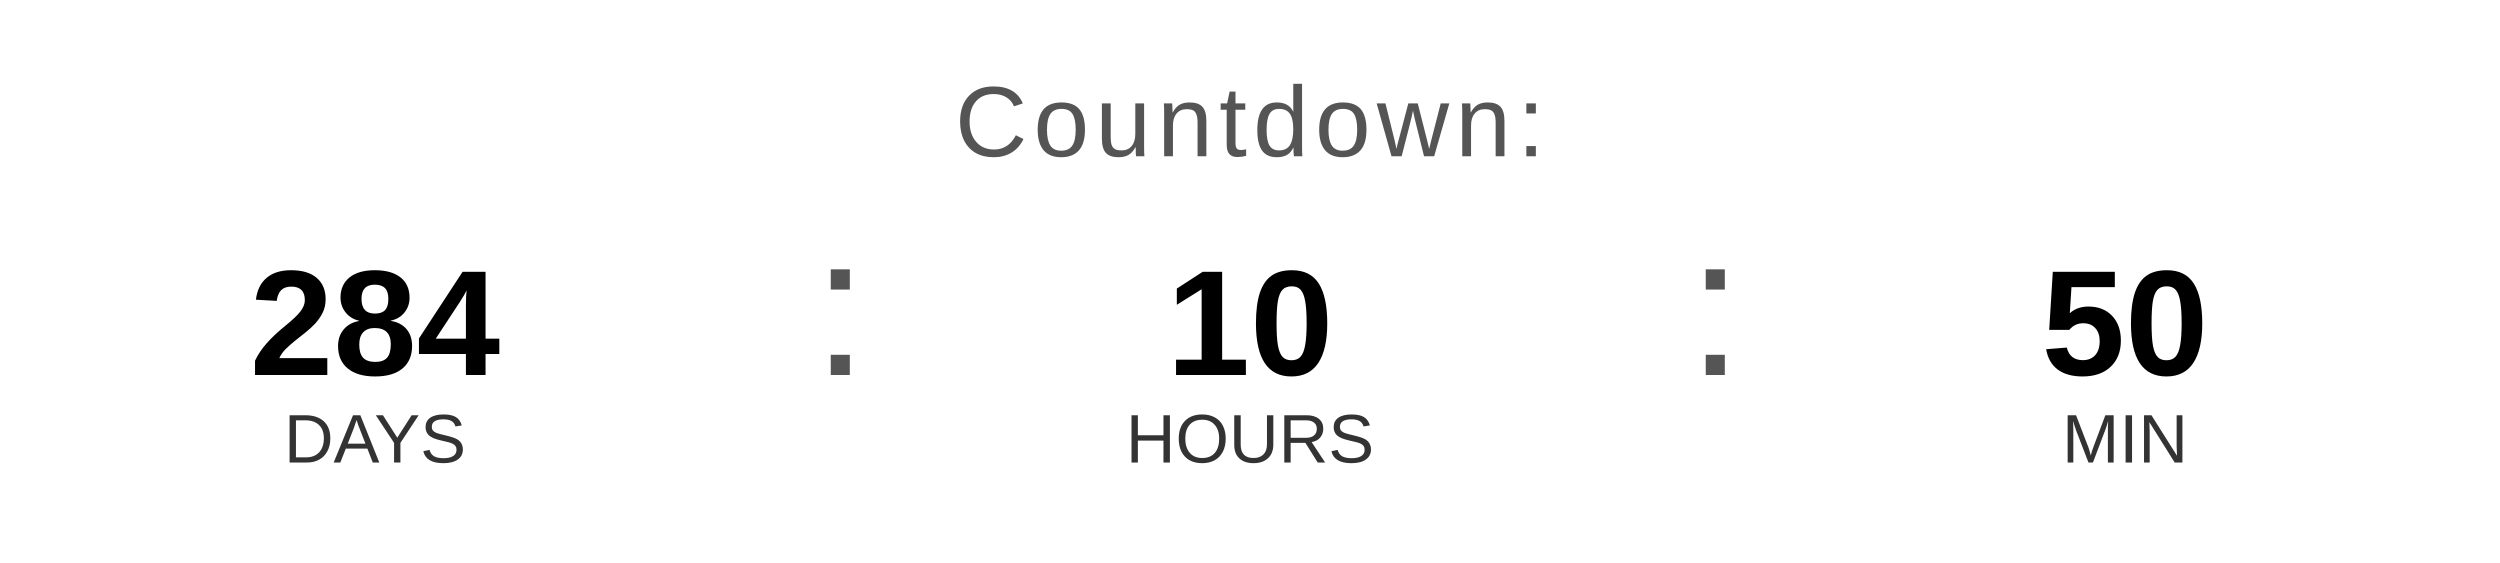
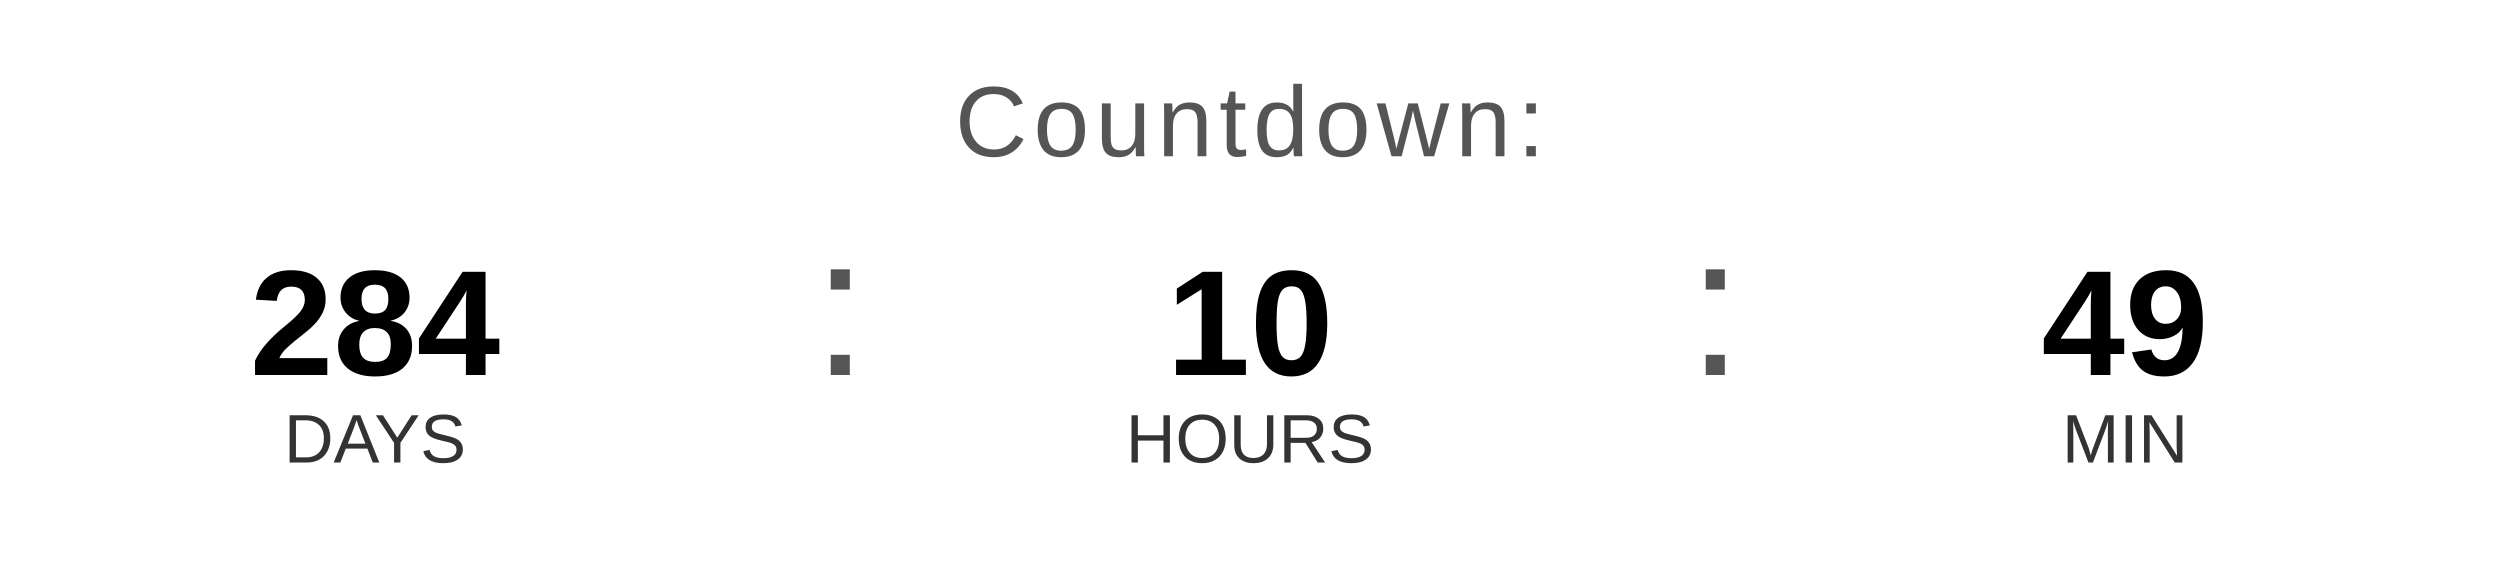
<svg xmlns="http://www.w3.org/2000/svg" width="400" height="90" viewBox="0 0 400 90">
  <text x="200" y="25" font-family="Arial, Helvetica, sans-serif" font-size="16" fill="#555555" text-anchor="middle" letter-spacing="1">
    Countdown:
  </text>
  <text x="60" y="60" font-family="Arial, Helvetica, sans-serif" font-size="24" font-weight="bold" fill="#000000" text-anchor="middle">284</text>
  <text x="60" y="74" font-family="Arial, Helvetica, sans-serif" font-size="11" fill="#333333" text-anchor="middle">DAYS</text>
  <text x="130" y="60" font-family="Arial, sans-serif" font-size="32" fill="#555555">:</text>
  <text x="200" y="60" font-family="Arial, Helvetica, sans-serif" font-size="24" font-weight="bold" fill="#000000" text-anchor="middle">10</text>
  <text x="200" y="74" font-family="Arial, Helvetica, sans-serif" font-size="11" fill="#333333" text-anchor="middle">HOURS</text>
  <text x="270" y="60" font-family="Arial, sans-serif" font-size="32" fill="#555555">:</text>
-   <text x="340" y="60" font-family="Arial, Helvetica, sans-serif" font-size="24" font-weight="bold" fill="#000000" text-anchor="middle">50</text>
+   <text x="340" y="60" font-family="Arial, Helvetica, sans-serif" font-size="24" font-weight="bold" fill="#000000" text-anchor="middle">49</text>
  <text x="340" y="74" font-family="Arial, Helvetica, sans-serif" font-size="11" fill="#333333" text-anchor="middle">MIN</text>
</svg>
